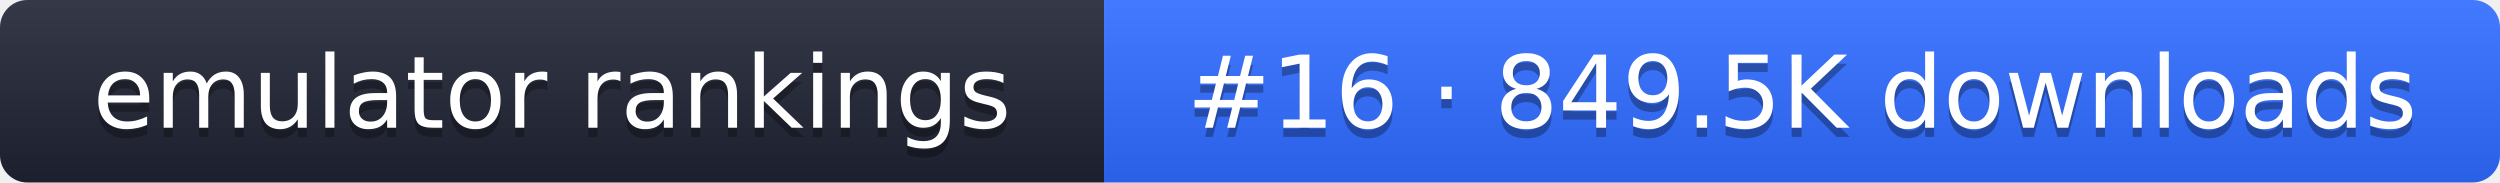
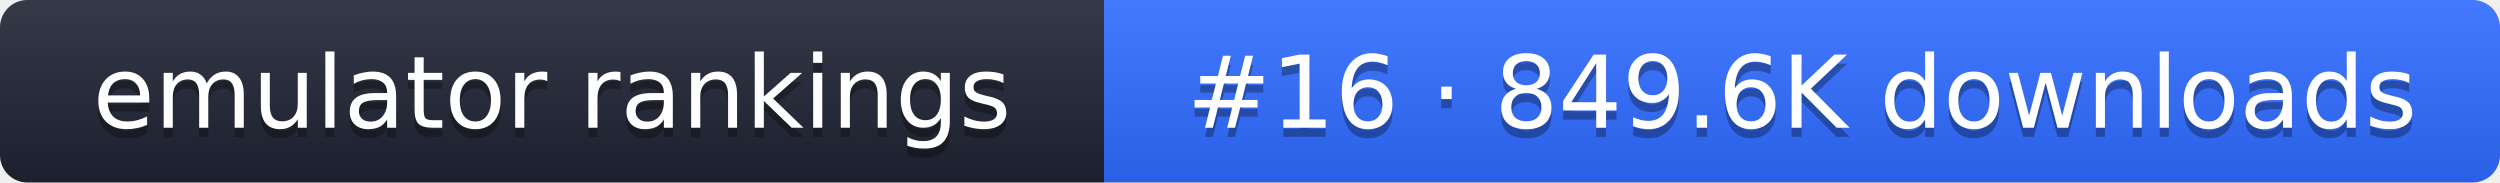
- <svg xmlns="http://www.w3.org/2000/svg" width="274" height="20" role="img" aria-label="emulator rankings: #16 · 849.5K downloads">
+ <svg xmlns="http://www.w3.org/2000/svg" width="274" height="20" role="img" aria-label="emulator rankings: #16 · 849.6K downloads">
  <linearGradient id="g" x2="0" y2="100%">
    <stop offset="0" stop-color="#fff" stop-opacity=".1" />
    <stop offset="1" stop-opacity=".1" />
  </linearGradient>
  <clipPath id="r">
    <rect width="274" height="20" rx="3" fill="#fff" />
  </clipPath>
  <g clip-path="url(#r)">
    <rect width="121" height="20" fill="#1f2433" />
    <rect x="121" width="153" height="20" fill="#2f6bff" />
    <rect width="274" height="20" fill="url(#g)" />
  </g>
  <g fill="#fff" text-anchor="middle" font-family="Verdana,DejaVu Sans,sans-serif" font-size="11">
    <text x="60.5" y="15" fill="#010101" fill-opacity=".3">emulator rankings</text>
    <text x="60.5" y="14">emulator rankings</text>
-     <text x="197.5" y="15" fill="#010101" fill-opacity=".3">#16 · 849.5K downloads</text>
-     <text x="197.5" y="14">#16 · 849.5K downloads</text>
+     <text x="197.5" y="15" fill="#010101" fill-opacity=".3">#16 · 849.6K downloads</text>
+     <text x="197.5" y="14">#16 · 849.6K downloads</text>
  </g>
</svg>
